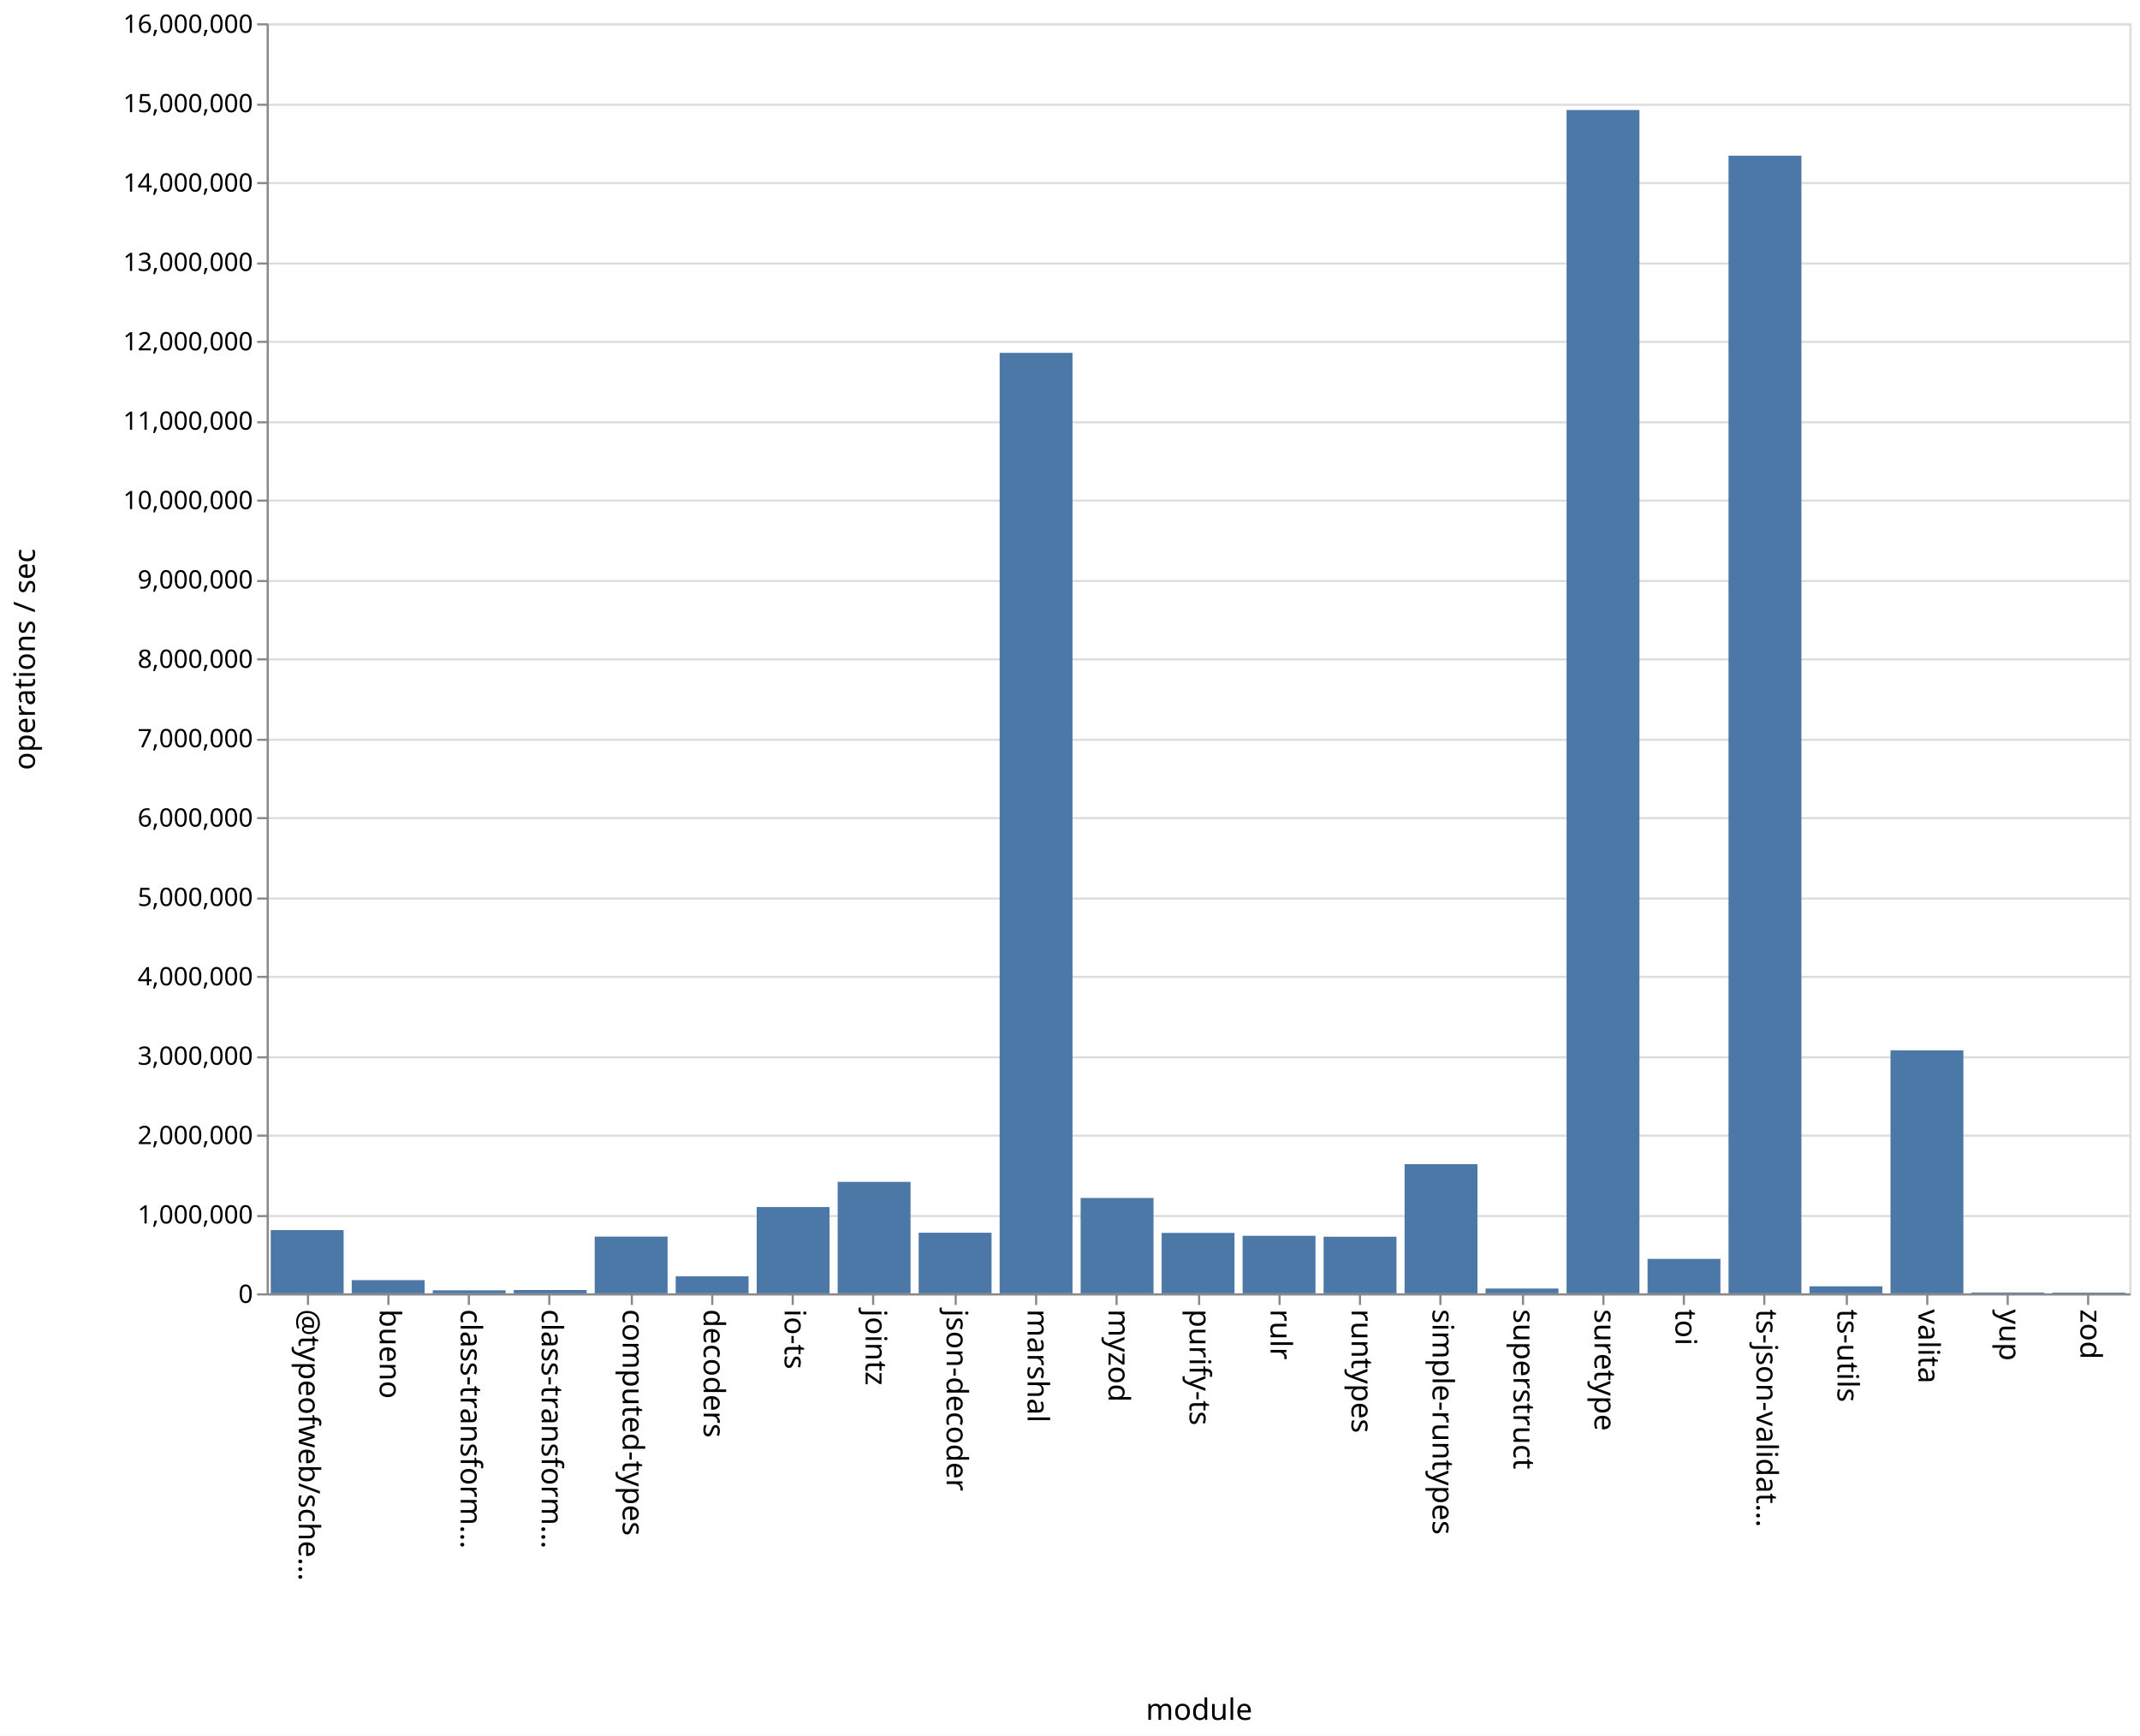
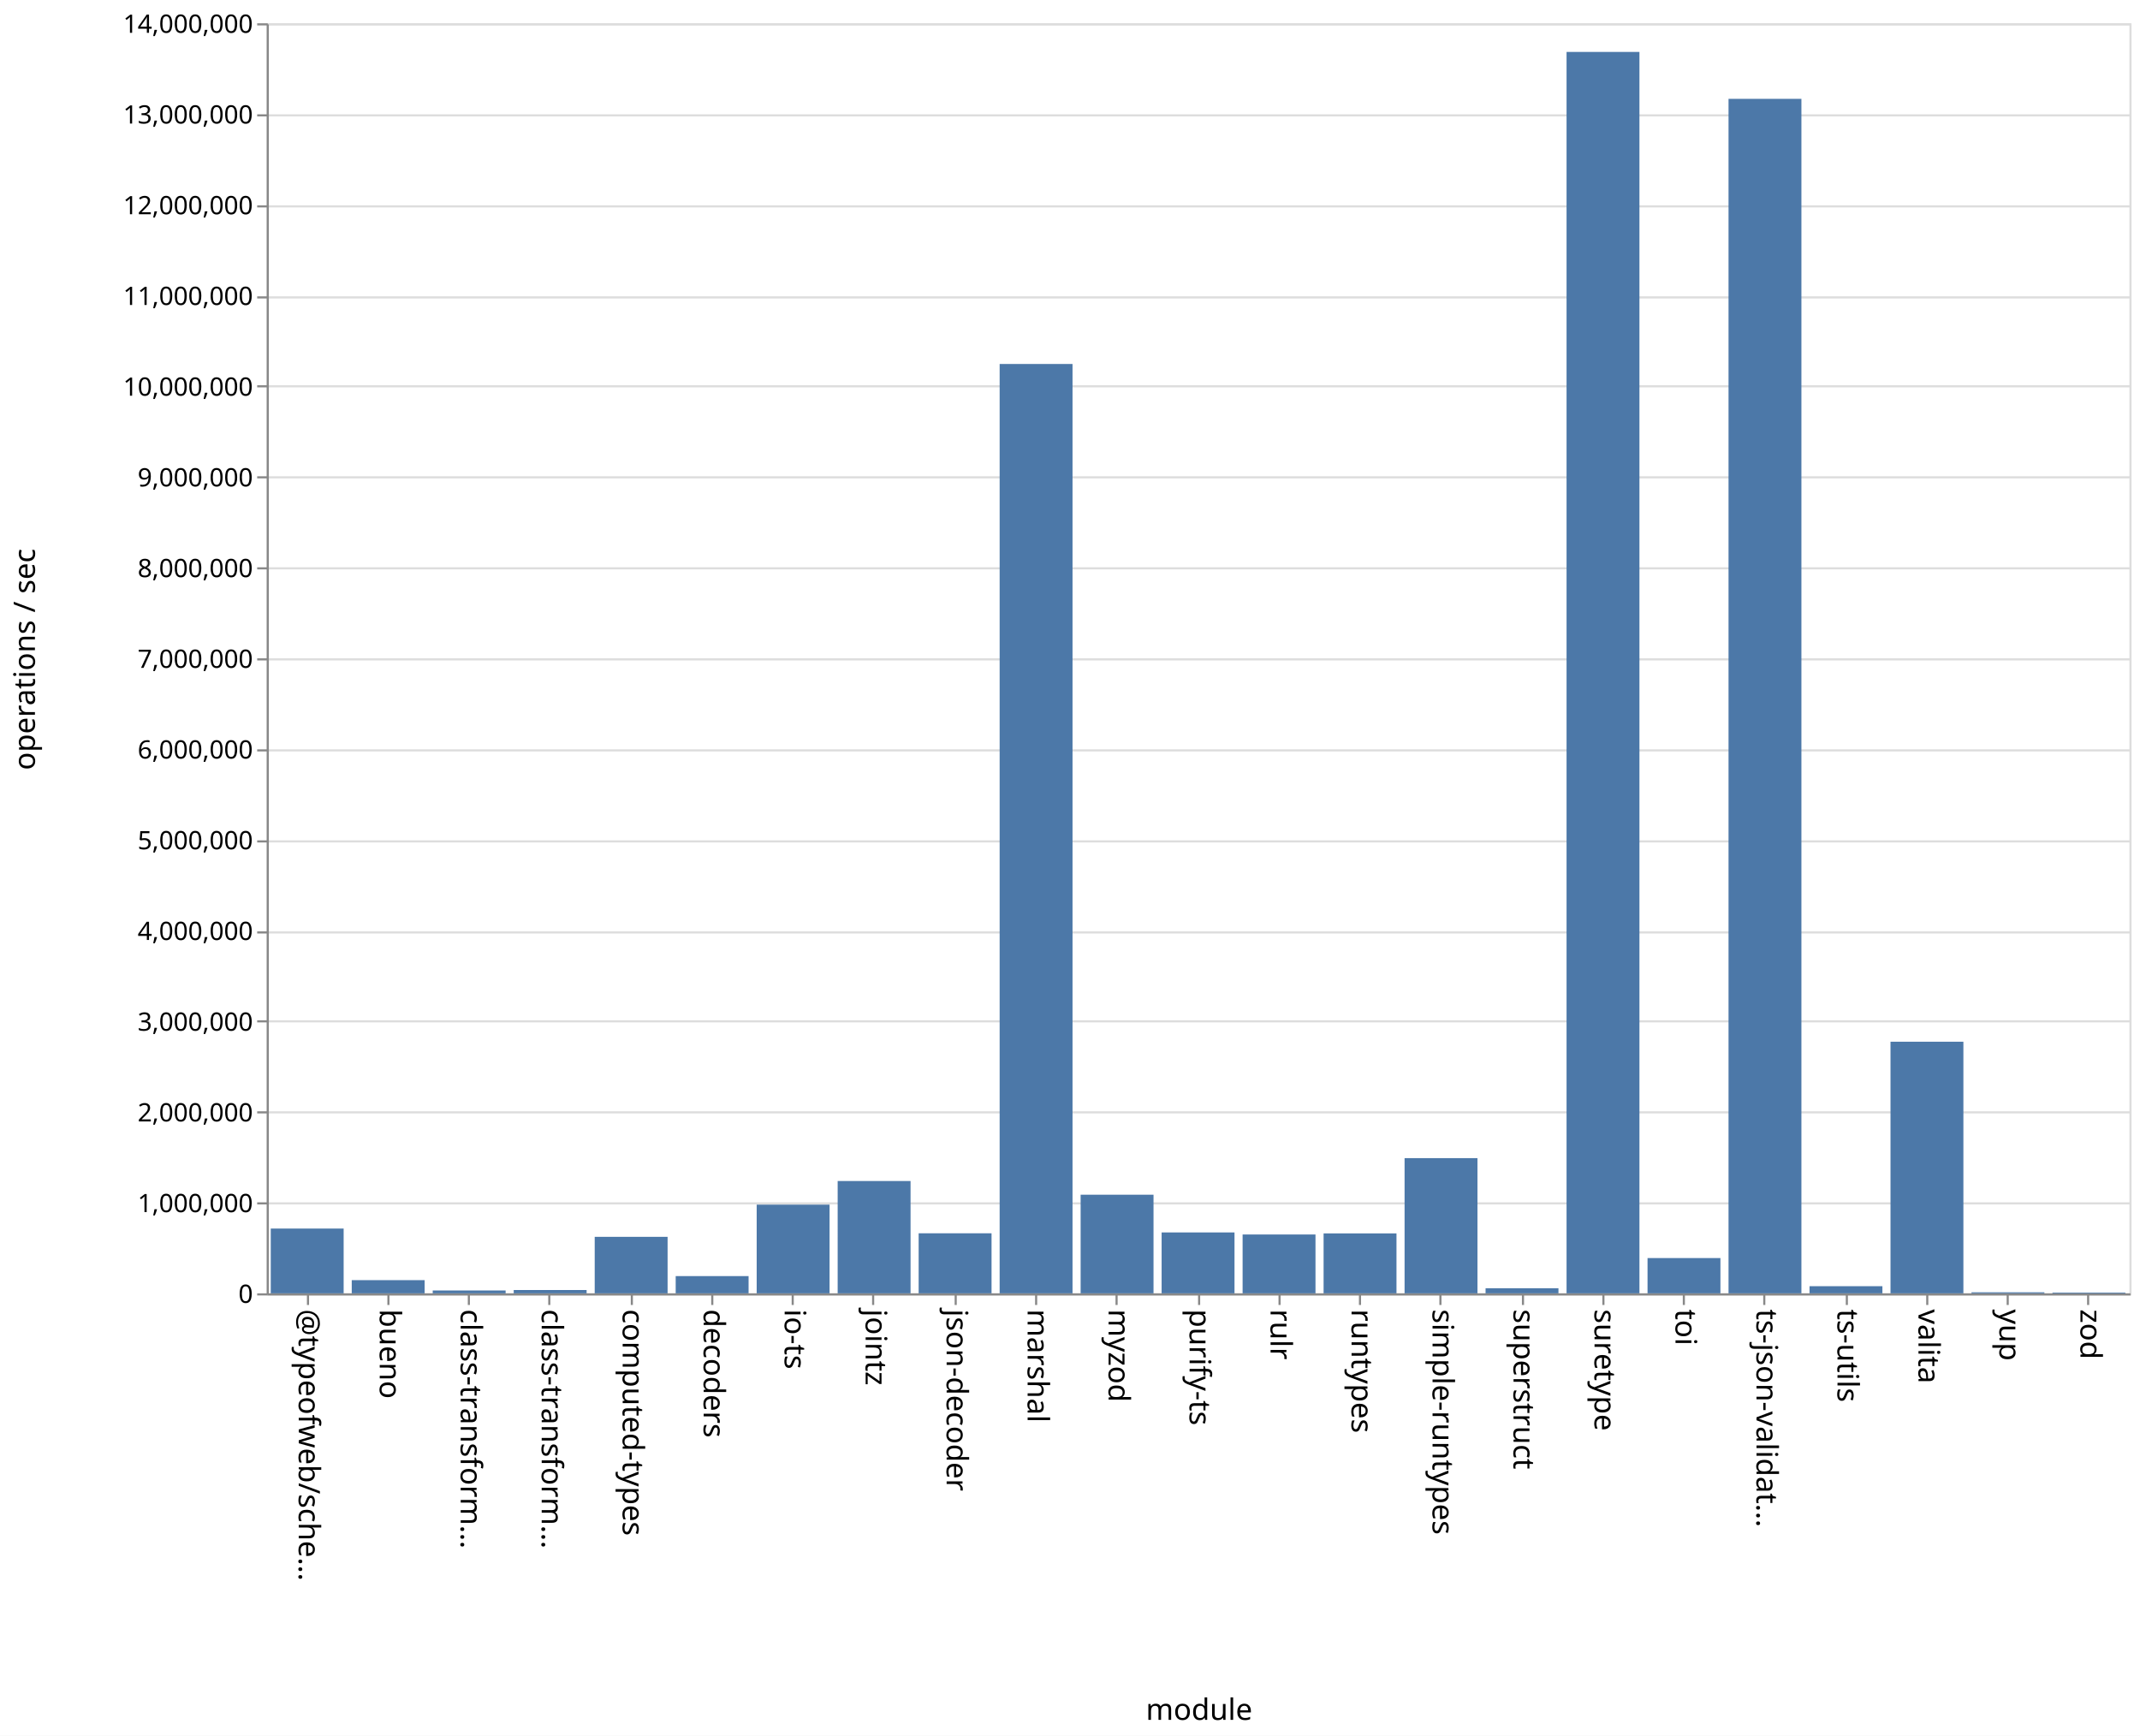
<svg xmlns="http://www.w3.org/2000/svg" class="marks" width="1011" height="820">
  <path fill="#fff" d="M0 0h1011v820H0z" />
  <g class="mark-group role-frame root" aria-roledescription="group mark container" fill="none" stroke-miterlimit="10">
    <path class="background" aria-hidden="true" d="M126.5 11.5h880v600h-880z" stroke="#ddd" />
-     <g class="mark-group role-axis" aria-roledescription="axis" aria-label="Y-axis for a linear scale with values from 0 to 16,000,000">
+     <g class="mark-group role-axis" aria-roledescription="axis" aria-label="Y-axis for a linear scale with values from 0 to 14,000,000">
      <path class="background" aria-hidden="true" d="M126.5 11.5z" pointer-events="none" />
      <g class="mark-rule role-axis-grid" pointer-events="none" stroke="#ddd">
-         <path d="M126.5 611.5h880M126.5 574.5h880M126.5 536.5h880M126.5 499.5h880M126.5 461.5h880M126.5 424.5h880M126.5 386.5h880M126.5 349.5h880M126.5 311.5h880M126.5 274.5h880M126.5 236.5h880M126.5 199.5h880M126.5 161.5h880M126.5 124.5h880M126.5 86.5h880M126.5 49.5h880M126.5 11.5h880" />
+         <path d="M126.5 611.5h880M126.5 568.5h880M126.5 525.5h880M126.5 482.5h880M126.5 440.5h880M126.5 397.5h880M126.5 354.5h880M126.5 311.5h880M126.5 268.5h880M126.5 225.5h880M126.5 182.5h880M126.5 140.5h880M126.5 97.5h880M126.5 54.5h880M126.5 11.5h880" />
      </g>
    </g>
    <g class="mark-group role-axis" aria-roledescription="axis" aria-label="X-axis titled 'module' for a discrete scale with 23 values: @typeofweb/schema, bueno, class-transformer-validator-async, class-transformer-validator-sync, computed-types, ending with zod">
      <path class="background" aria-hidden="true" d="M126.5 611.5z" pointer-events="none" />
      <g class="mark-rule role-axis-tick" pointer-events="none" stroke="#888">
        <path d="M145.5 611.5v5M183.5 611.5v5M221.5 611.5v5M259.5 611.5v5M298.5 611.5v5M336.5 611.5v5M374.5 611.5v5M412.5 611.5v5M451.5 611.5v5M489.5 611.5v5M527.5 611.5v5M566.5 611.5v5M604.5 611.5v5M642.5 611.5v5M680.5 611.5v5M719.5 611.5v5M757.5 611.5v5M795.5 611.5v5M833.5 611.5v5M872.5 611.5v5M910.5 611.5v5M948.5 611.5v5M986.5 611.5v5" />
      </g>
      <g class="mark-text role-axis-label" pointer-events="none" font-family="sans-serif" font-size="14" fill="#000">
        <text transform="rotate(90 -238.685 379.815)">@typeofweb/sche…</text>
        <text transform="rotate(90 -219.554 398.946)">bueno</text>
        <text transform="rotate(90 -200.424 418.076)">class-transform…</text>
        <text transform="rotate(90 -181.293 437.207)">class-transform…</text>
        <text transform="rotate(90 -162.163 456.337)">computed-types</text>
        <text transform="rotate(90 -143.033 475.467)">decoders</text>
        <text transform="rotate(90 -123.902 494.598)">io-ts</text>
        <text transform="rotate(90 -104.772 513.728)">jointz</text>
        <text transform="rotate(90 -85.641 532.859)">json-decoder</text>
        <text transform="rotate(90 -66.51 551.99)">marshal</text>
        <text transform="rotate(90 -47.38 571.12)">myzod</text>
        <text transform="rotate(90 -28.25 590.25)">purify-ts</text>
        <text transform="rotate(90 -9.12 609.38)">rulr</text>
        <text transform="rotate(90 10.01 628.51)">runtypes</text>
        <text transform="rotate(90 29.141 647.641)">simple-runtypes</text>
        <text transform="rotate(90 48.272 666.772)">superstruct</text>
        <text transform="rotate(90 67.402 685.902)">suretype</text>
        <text transform="rotate(90 86.533 705.033)">toi</text>
        <text transform="rotate(90 105.663 724.163)">ts-json-validat…</text>
        <text transform="rotate(90 124.793 743.293)">ts-utils</text>
        <text transform="rotate(90 143.924 762.424)">valita</text>
        <text transform="rotate(90 163.054 781.554)">yup</text>
        <text transform="rotate(90 182.185 800.685)">zod</text>
      </g>
      <path stroke="#888" d="M126.5 611.5h880" class="mark-rule role-axis-domain" pointer-events="none" />
      <text text-anchor="middle" transform="translate(566.5 812.5)" font-family="sans-serif" font-size="14" fill="#000" class="mark-text role-axis-title" pointer-events="none">module</text>
    </g>
-     <g class="mark-group role-axis" aria-roledescription="axis" aria-label="Y-axis titled 'operations / sec' for a linear scale with values from 0 to 16,000,000">
+     <g class="mark-group role-axis" aria-roledescription="axis" aria-label="Y-axis titled 'operations / sec' for a linear scale with values from 0 to 14,000,000">
      <path class="background" aria-hidden="true" d="M126.5 11.5z" pointer-events="none" />
      <g class="mark-rule role-axis-tick" pointer-events="none" stroke="#888">
-         <path d="M126.5 611.5h-5M126.5 574.5h-5M126.5 536.5h-5M126.5 499.5h-5M126.5 461.5h-5M126.5 424.5h-5M126.5 386.5h-5M126.5 349.5h-5M126.5 311.5h-5M126.5 274.5h-5M126.5 236.5h-5M126.5 199.5h-5M126.5 161.5h-5M126.5 124.5h-5M126.5 86.5h-5M126.5 49.5h-5M126.5 11.5h-5" />
+         <path d="M126.5 611.5h-5M126.5 568.5h-5M126.5 525.5h-5M126.5 482.5h-5M126.5 440.5h-5M126.5 397.5h-5M126.5 354.5h-5M126.5 311.5h-5M126.5 268.5h-5M126.5 225.5h-5M126.5 182.5h-5M126.5 140.5h-5M126.5 97.5h-5M126.5 54.5h-5M126.5 11.5h-5" />
      </g>
      <g class="mark-text role-axis-label" pointer-events="none" text-anchor="end" font-family="sans-serif" font-size="12" fill="#000">
        <text transform="translate(119.5 615.5)">0</text>
-         <text transform="translate(119.5 578)">1,000,000</text>
-         <text transform="translate(119.5 540.5)">2,000,000</text>
-         <text transform="translate(119.5 503)">3,000,000</text>
-         <text transform="translate(119.5 465.5)">4,000,000</text>
-         <text transform="translate(119.5 428)">5,000,000</text>
-         <text transform="translate(119.5 390.5)">6,000,000</text>
-         <text transform="translate(119.5 353)">7,000,000</text>
-         <text transform="translate(119.5 315.5)">8,000,000</text>
-         <text transform="translate(119.5 278)">9,000,000</text>
-         <text transform="translate(119.5 240.5)">10,000,000</text>
-         <text transform="translate(119.5 203)">11,000,000</text>
-         <text transform="translate(119.5 165.5)">12,000,000</text>
-         <text transform="translate(119.5 128)">13,000,000</text>
-         <text transform="translate(119.5 90.5)">14,000,000</text>
-         <text transform="translate(119.5 53)">15,000,000</text>
-         <text transform="translate(119.5 15.5)">16,000,000</text>
+         <text transform="translate(119.5 572.643)">1,000,000</text>
+         <text transform="translate(119.5 529.786)">2,000,000</text>
+         <text transform="translate(119.5 486.929)">3,000,000</text>
+         <text transform="translate(119.5 444.071)">4,000,000</text>
+         <text transform="translate(119.5 401.214)">5,000,000</text>
+         <text transform="translate(119.5 358.357)">6,000,000</text>
+         <text transform="translate(119.5 315.5)">7,000,000</text>
+         <text transform="translate(119.5 272.643)">8,000,000</text>
+         <text transform="translate(119.5 229.786)">9,000,000</text>
+         <text transform="translate(119.5 186.929)">10,000,000</text>
+         <text transform="translate(119.5 144.071)">11,000,000</text>
+         <text transform="translate(119.5 101.214)">12,000,000</text>
+         <text transform="translate(119.5 58.357)">13,000,000</text>
+         <text transform="translate(119.5 15.5)">14,000,000</text>
      </g>
      <path stroke="#888" d="M126.5 611.5v-600" class="mark-rule role-axis-domain" pointer-events="none" />
      <text text-anchor="middle" transform="rotate(-90 164 147.5)" font-family="sans-serif" font-size="14" fill="#000" class="mark-text role-axis-title" pointer-events="none">operations / sec</text>
    </g>
    <g class="mark-rect role-mark marks" aria-roledescription="rect mark container" fill="#4c78a8">
-       <path d="M166.174 604.776h34.435V611h-34.435zM204.435 609.556h34.435V611h-34.435zM242.696 609.427h34.434V611h-34.434zM280.957 584.194h34.434V611h-34.434zM319.217 602.96h34.435V611h-34.435zM357.478 570.226h34.435V611h-34.435zM395.74 558.342h34.434V611h-34.435zM434 582.35h34.435V611H434zM472.26 166.694h34.436V611H472.26zM510.522 565.941h34.435V611h-34.435zM548.783 582.454h34.434V611h-34.434zM587.043 583.807h34.435V611h-34.435zM625.304 584.258h34.435V611h-34.435zM663.565 549.984H698V611h-34.435zM701.826 608.742h34.435V611h-34.435zM740.087 51.972h34.435V611h-34.435zM778.348 594.71h34.435V611h-34.435zM816.609 73.536h34.434V611H816.61zM854.87 607.682h34.434V611H854.87zM127.913 581.114h34.435V611h-34.435zM893.13 496.213h34.435V611H893.13zM931.391 610.577h34.435V611h-34.435zM969.652 610.64h34.435v.36h-34.435z" />
+       <path d="M166.174 604.759h34.435V611h-34.435zM204.435 609.635h34.435V611h-34.435zM242.696 609.436h34.434V611h-34.434zM280.957 584.292h34.434V611h-34.434zM319.217 602.85h34.435V611h-34.435zM357.478 569.105h34.435V611h-34.435zM395.74 557.951h34.434V611h-34.435zM434 582.643h34.435V611H434zM472.26 171.948h34.436V611H472.26zM510.522 564.4h34.435V611h-34.435zM548.783 582.218h34.434V611h-34.434zM587.043 583.188h34.435V611h-34.435zM625.304 582.674h34.435V611h-34.435zM663.565 547.12H698V611h-34.435zM701.826 608.588h34.435V611h-34.435zM740.087 24.543h34.435V611h-34.435zM778.348 594.344h34.435V611h-34.435zM816.609 46.683h34.434V611H816.61zM854.87 607.624h34.434V611H854.87zM127.913 580.404h34.435V611h-34.435zM893.13 492.136h34.435V611H893.13zM931.391 610.499h34.435V611h-34.435zM969.652 610.637h34.435V611h-34.435z" />
    </g>
  </g>
</svg>
